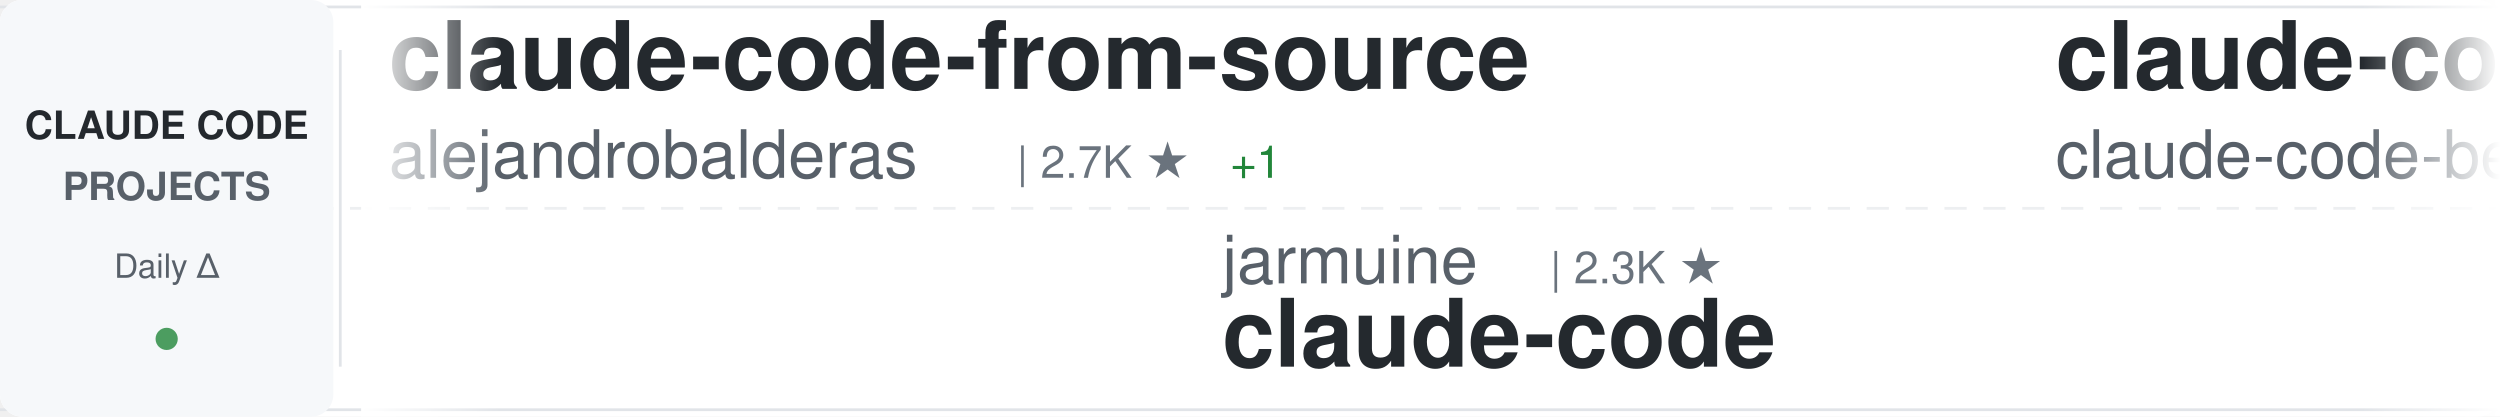
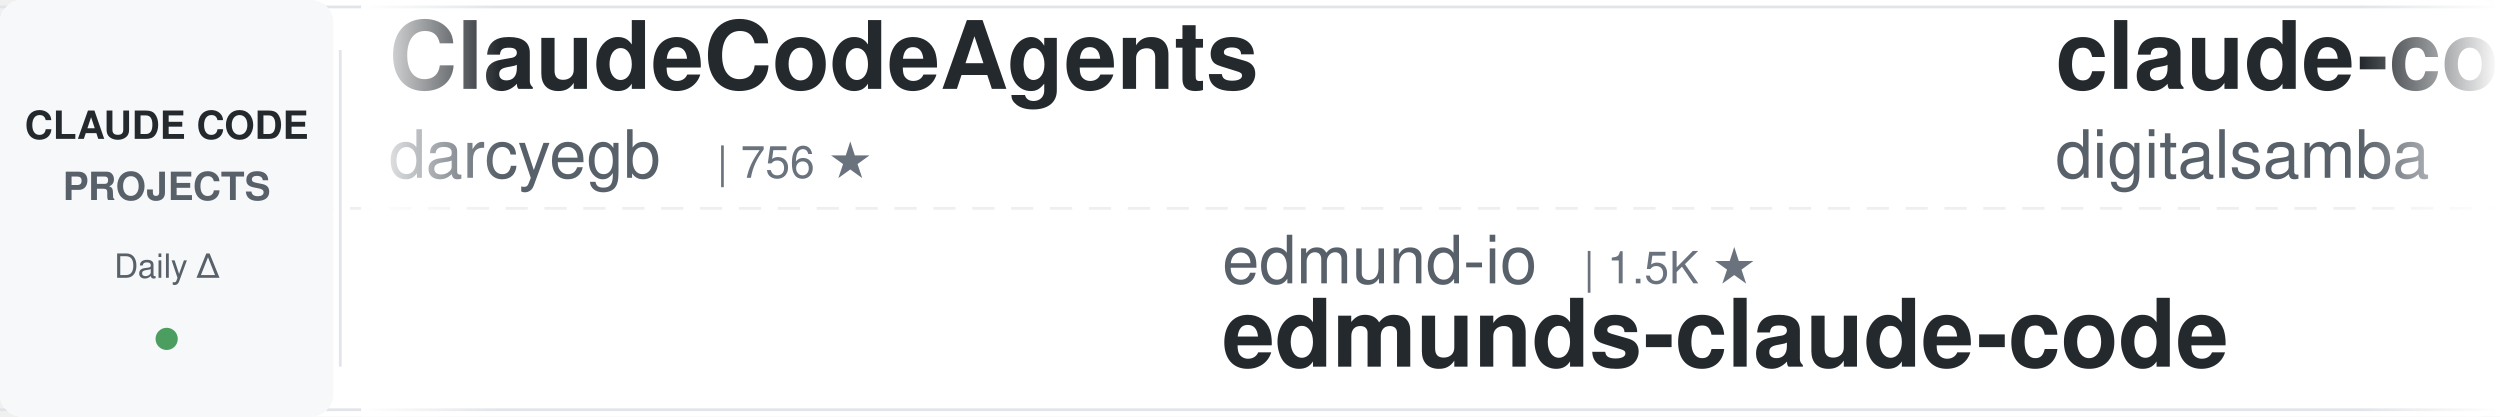
<svg xmlns="http://www.w3.org/2000/svg" width="900" height="150">
  <defs>
    <linearGradient id="awesomeLeftFade" x1="0%" y1="0%" x2="100%" y2="0%">
      <stop offset="0%" style="stop-color:#ffffff;stop-opacity:1" />
      <stop offset="100%" style="stop-color:#ffffff;stop-opacity:0" />
    </linearGradient>
    <linearGradient id="awesomeRightFade" x1="0%" y1="0%" x2="100%" y2="0%">
      <stop offset="0%" style="stop-color:#ffffff;stop-opacity:0" />
      <stop offset="100%" style="stop-color:#ffffff;stop-opacity:1" />
    </linearGradient>
  </defs>
  <rect width="900" height="150" fill="#ffffff" rx="8" />
  <rect x="0" y="2" width="900" height="1" fill="#e1e4e8" />
  <rect x="0" y="147" width="900" height="1" fill="#e1e4e8" />
  <line x1="0" y1="75" x2="900" y2="75" stroke="#e1e4e8" stroke-width="1" stroke-dasharray="8 6" opacity="0.6" />
  <rect x="0" y="0" width="120" height="150" fill="#f6f8fa" rx="8" />
  <text x="60" y="50" font-family="-apple-system, BlinkMacSystemFont, 'Segoe UI', Helvetica, Arial, sans-serif" font-size="14" font-weight="600" fill="#24292e" text-anchor="middle">CLAUDE CODE</text>
  <text x="60" y="72" font-family="-apple-system, BlinkMacSystemFont, 'Segoe UI', Helvetica, Arial, sans-serif" font-size="14" font-weight="600" fill="#586069" text-anchor="middle">PROJECTS</text>
  <text x="60" y="100" font-family="-apple-system, BlinkMacSystemFont, 'Segoe UI', Helvetica, Arial, sans-serif" font-size="12" font-weight="500" fill="#586069" text-anchor="middle">Daily Δ</text>
  <circle cx="60" cy="122" r="4" fill="#22863a" opacity="0.8" />
  <rect x="122" y="18" width="1" height="114" fill="#e1e4e8" />
  <clipPath id="awesomeTickerClip">
    <rect x="130" y="0" width="770" height="150" />
  </clipPath>
  <g clip-path="url(#awesomeTickerClip)">
    <g id="awesomeTickerItems">
      <animateTransform attributeName="transform" attributeType="XML" type="translate" from="0 0" to="-3000 0" dur="54s" repeatCount="indefinite" />
      <g transform="translate(0, 0)">
-         <text x="140" y="32" font-family="-apple-system, BlinkMacSystemFont, 'Segoe UI', Helvetica, Arial, sans-serif" font-size="34" font-weight="600" fill="#24292e">claude-code-from-source</text>
-         <text x="140" y="64" font-family="-apple-system, BlinkMacSystemFont, 'Segoe UI', Helvetica, Arial, sans-serif" font-size="24" font-weight="400" fill="#586069">alejandrobalderas</text>
-         <text x="366" y="64" font-family="-apple-system, BlinkMacSystemFont, 'Segoe UI', Helvetica, Arial, sans-serif" font-size="16" font-weight="500" fill="#6a737d">| 2.7K ★</text>
-         <text x="443" y="64" font-family="-apple-system, BlinkMacSystemFont, 'Segoe UI', Helvetica, Arial, sans-serif" font-size="16" font-weight="500" fill="#22863a"> +1</text>
+         <text x="140" y="32" font-family="-apple-system, BlinkMacSystemFont, 'Segoe UI', Helvetica, Arial, sans-serif" font-size="34" font-weight="600" fill="#24292e">ClaudeCodeAgents</text>
+         <text x="140" y="64" font-family="-apple-system, BlinkMacSystemFont, 'Segoe UI', Helvetica, Arial, sans-serif" font-size="24" font-weight="400" fill="#586069">darcyegb</text>
+         <text x="258" y="64" font-family="-apple-system, BlinkMacSystemFont, 'Segoe UI', Helvetica, Arial, sans-serif" font-size="16" font-weight="500" fill="#6a737d">| 756 ★</text>
      </g>
      <g transform="translate(300, 0)">
-         <text x="140" y="102" font-family="-apple-system, BlinkMacSystemFont, 'Segoe UI', Helvetica, Arial, sans-serif" font-size="24" font-weight="400" fill="#586069">jarmuine</text>
-         <text x="258" y="102" font-family="-apple-system, BlinkMacSystemFont, 'Segoe UI', Helvetica, Arial, sans-serif" font-size="16" font-weight="500" fill="#6a737d">| 2.3K ★</text>
-         <text x="140" y="132" font-family="-apple-system, BlinkMacSystemFont, 'Segoe UI', Helvetica, Arial, sans-serif" font-size="34" font-weight="600" fill="#24292e">claude-code</text>
+         <text x="140" y="102" font-family="-apple-system, BlinkMacSystemFont, 'Segoe UI', Helvetica, Arial, sans-serif" font-size="24" font-weight="400" fill="#586069">edmund-io</text>
+         <text x="270" y="102" font-family="-apple-system, BlinkMacSystemFont, 'Segoe UI', Helvetica, Arial, sans-serif" font-size="16" font-weight="500" fill="#6a737d">| 1.5K ★</text>
+         <text x="140" y="132" font-family="-apple-system, BlinkMacSystemFont, 'Segoe UI', Helvetica, Arial, sans-serif" font-size="34" font-weight="600" fill="#24292e">edmunds-claude-code</text>
      </g>
      <g transform="translate(600, 0)">
-         <text x="140" y="32" font-family="-apple-system, BlinkMacSystemFont, 'Segoe UI', Helvetica, Arial, sans-serif" font-size="34" font-weight="600" fill="#24292e">claude-code</text>
-         <text x="140" y="64" font-family="-apple-system, BlinkMacSystemFont, 'Segoe UI', Helvetica, Arial, sans-serif" font-size="24" font-weight="400" fill="#586069">claude-code-best</text>
-         <text x="354" y="64" font-family="-apple-system, BlinkMacSystemFont, 'Segoe UI', Helvetica, Arial, sans-serif" font-size="16" font-weight="500" fill="#6a737d">| 21.9K ★</text>
-         <text x="440" y="64" font-family="-apple-system, BlinkMacSystemFont, 'Segoe UI', Helvetica, Arial, sans-serif" font-size="16" font-weight="500" fill="#22863a"> +6</text>
+         <text x="140" y="32" font-family="-apple-system, BlinkMacSystemFont, 'Segoe UI', Helvetica, Arial, sans-serif" font-size="34" font-weight="600" fill="#24292e">claude-code-video-toolki...</text>
+         <text x="140" y="64" font-family="-apple-system, BlinkMacSystemFont, 'Segoe UI', Helvetica, Arial, sans-serif" font-size="24" font-weight="400" fill="#586069">digitalsamba</text>
+         <text x="306" y="64" font-family="-apple-system, BlinkMacSystemFont, 'Segoe UI', Helvetica, Arial, sans-serif" font-size="16" font-weight="500" fill="#6a737d">| 1.9K ★</text>
      </g>
      <g transform="translate(900, 0)">
-         <text x="140" y="102" font-family="-apple-system, BlinkMacSystemFont, 'Segoe UI', Helvetica, Arial, sans-serif" font-size="24" font-weight="400" fill="#586069">chauncygu</text>
-         <text x="270" y="102" font-family="-apple-system, BlinkMacSystemFont, 'Segoe UI', Helvetica, Arial, sans-serif" font-size="16" font-weight="500" fill="#6a737d">| 2.8K ★</text>
-         <text x="347" y="102" font-family="-apple-system, BlinkMacSystemFont, 'Segoe UI', Helvetica, Arial, sans-serif" font-size="16" font-weight="500" fill="#22863a"> +1</text>
-         <text x="140" y="132" font-family="-apple-system, BlinkMacSystemFont, 'Segoe UI', Helvetica, Arial, sans-serif" font-size="34" font-weight="600" fill="#24292e">collection-claude-code-s...</text>
+         <text x="140" y="102" font-family="-apple-system, BlinkMacSystemFont, 'Segoe UI', Helvetica, Arial, sans-serif" font-size="24" font-weight="400" fill="#586069">ykdojo</text>
+         <text x="234" y="102" font-family="-apple-system, BlinkMacSystemFont, 'Segoe UI', Helvetica, Arial, sans-serif" font-size="16" font-weight="500" fill="#6a737d">| 9.6K ★</text>
+         <text x="311" y="102" font-family="-apple-system, BlinkMacSystemFont, 'Segoe UI', Helvetica, Arial, sans-serif" font-size="16" font-weight="500" fill="#22863a"> +3</text>
+         <text x="140" y="132" font-family="-apple-system, BlinkMacSystemFont, 'Segoe UI', Helvetica, Arial, sans-serif" font-size="34" font-weight="600" fill="#24292e">claude-code-tips</text>
      </g>
      <g transform="translate(1200, 0)">
-         <text x="140" y="32" font-family="-apple-system, BlinkMacSystemFont, 'Segoe UI', Helvetica, Arial, sans-serif" font-size="34" font-weight="600" fill="#24292e">free-claude-code</text>
-         <text x="140" y="64" font-family="-apple-system, BlinkMacSystemFont, 'Segoe UI', Helvetica, Arial, sans-serif" font-size="24" font-weight="400" fill="#586069">Alishahryar1</text>
-         <text x="306" y="64" font-family="-apple-system, BlinkMacSystemFont, 'Segoe UI', Helvetica, Arial, sans-serif" font-size="16" font-weight="500" fill="#6a737d">| 44.8K ★</text>
-         <text x="392" y="64" font-family="-apple-system, BlinkMacSystemFont, 'Segoe UI', Helvetica, Arial, sans-serif" font-size="16" font-weight="500" fill="#22863a"> +57</text>
+         <text x="140" y="32" font-family="-apple-system, BlinkMacSystemFont, 'Segoe UI', Helvetica, Arial, sans-serif" font-size="34" font-weight="600" fill="#24292e">claude-code</text>
+         <text x="140" y="64" font-family="-apple-system, BlinkMacSystemFont, 'Segoe UI', Helvetica, Arial, sans-serif" font-size="24" font-weight="400" fill="#586069">lowcortisolprogrammer</text>
+         <text x="414" y="64" font-family="-apple-system, BlinkMacSystemFont, 'Segoe UI', Helvetica, Arial, sans-serif" font-size="16" font-weight="500" fill="#6a737d">| 172 ★</text>
      </g>
      <g transform="translate(1500, 0)">
-         <text x="140" y="102" font-family="-apple-system, BlinkMacSystemFont, 'Segoe UI', Helvetica, Arial, sans-serif" font-size="24" font-weight="400" fill="#586069">anthropics</text>
-         <text x="282" y="102" font-family="-apple-system, BlinkMacSystemFont, 'Segoe UI', Helvetica, Arial, sans-serif" font-size="16" font-weight="500" fill="#6a737d">| 166.9K ★</text>
-         <text x="377" y="102" font-family="-apple-system, BlinkMacSystemFont, 'Segoe UI', Helvetica, Arial, sans-serif" font-size="16" font-weight="500" fill="#22863a"> +27</text>
-         <text x="140" y="132" font-family="-apple-system, BlinkMacSystemFont, 'Segoe UI', Helvetica, Arial, sans-serif" font-size="34" font-weight="600" fill="#24292e">skills</text>
+         <text x="140" y="102" font-family="-apple-system, BlinkMacSystemFont, 'Segoe UI', Helvetica, Arial, sans-serif" font-size="24" font-weight="400" fill="#586069">repowise-dev</text>
+         <text x="306" y="102" font-family="-apple-system, BlinkMacSystemFont, 'Segoe UI', Helvetica, Arial, sans-serif" font-size="16" font-weight="500" fill="#6a737d">| 1.2K ★</text>
+         <text x="140" y="132" font-family="-apple-system, BlinkMacSystemFont, 'Segoe UI', Helvetica, Arial, sans-serif" font-size="34" font-weight="600" fill="#24292e">claude-code-prompts</text>
      </g>
      <g transform="translate(1800, 0)">
-         <text x="140" y="32" font-family="-apple-system, BlinkMacSystemFont, 'Segoe UI', Helvetica, Arial, sans-serif" font-size="34" font-weight="600" fill="#24292e">Auto-claude-code-researc...</text>
-         <text x="140" y="64" font-family="-apple-system, BlinkMacSystemFont, 'Segoe UI', Helvetica, Arial, sans-serif" font-size="24" font-weight="400" fill="#586069">wanshuiyin</text>
-         <text x="282" y="64" font-family="-apple-system, BlinkMacSystemFont, 'Segoe UI', Helvetica, Arial, sans-serif" font-size="16" font-weight="500" fill="#6a737d">| 14.4K ★</text>
-         <text x="368" y="64" font-family="-apple-system, BlinkMacSystemFont, 'Segoe UI', Helvetica, Arial, sans-serif" font-size="16" font-weight="500" fill="#22863a"> +13</text>
+         <text x="140" y="32" font-family="-apple-system, BlinkMacSystemFont, 'Segoe UI', Helvetica, Arial, sans-serif" font-size="34" font-weight="600" fill="#24292e">claude-code-harness</text>
+         <text x="140" y="64" font-family="-apple-system, BlinkMacSystemFont, 'Segoe UI', Helvetica, Arial, sans-serif" font-size="24" font-weight="400" fill="#586069">Chachamaru127</text>
+         <text x="318" y="64" font-family="-apple-system, BlinkMacSystemFont, 'Segoe UI', Helvetica, Arial, sans-serif" font-size="16" font-weight="500" fill="#6a737d">| 3.0K ★</text>
      </g>
      <g transform="translate(2100, 0)">
-         <text x="140" y="102" font-family="-apple-system, BlinkMacSystemFont, 'Segoe UI', Helvetica, Arial, sans-serif" font-size="24" font-weight="400" fill="#586069">sugyan</text>
-         <text x="234" y="102" font-family="-apple-system, BlinkMacSystemFont, 'Segoe UI', Helvetica, Arial, sans-serif" font-size="16" font-weight="500" fill="#6a737d">| 1.1K ★</text>
-         <text x="140" y="132" font-family="-apple-system, BlinkMacSystemFont, 'Segoe UI', Helvetica, Arial, sans-serif" font-size="34" font-weight="600" fill="#24292e">claude-code-webui</text>
+         <text x="140" y="102" font-family="-apple-system, BlinkMacSystemFont, 'Segoe UI', Helvetica, Arial, sans-serif" font-size="24" font-weight="400" fill="#586069">777genius</text>
+         <text x="270" y="102" font-family="-apple-system, BlinkMacSystemFont, 'Segoe UI', Helvetica, Arial, sans-serif" font-size="16" font-weight="500" fill="#6a737d">| 925 ★</text>
+         <text x="338" y="102" font-family="-apple-system, BlinkMacSystemFont, 'Segoe UI', Helvetica, Arial, sans-serif" font-size="16" font-weight="500" fill="#22863a"> +1</text>
+         <text x="140" y="132" font-family="-apple-system, BlinkMacSystemFont, 'Segoe UI', Helvetica, Arial, sans-serif" font-size="34" font-weight="600" fill="#24292e">claude-code-source-code</text>
      </g>
      <g transform="translate(2400, 0)">
-         <text x="140" y="32" font-family="-apple-system, BlinkMacSystemFont, 'Segoe UI', Helvetica, Arial, sans-serif" font-size="34" font-weight="600" fill="#24292e">claude-code-guide</text>
-         <text x="140" y="64" font-family="-apple-system, BlinkMacSystemFont, 'Segoe UI', Helvetica, Arial, sans-serif" font-size="24" font-weight="400" fill="#586069">Cranot</text>
-         <text x="234" y="64" font-family="-apple-system, BlinkMacSystemFont, 'Segoe UI', Helvetica, Arial, sans-serif" font-size="16" font-weight="500" fill="#6a737d">| 2.9K ★</text>
+         <text x="140" y="32" font-family="-apple-system, BlinkMacSystemFont, 'Segoe UI', Helvetica, Arial, sans-serif" font-size="34" font-weight="600" fill="#24292e">Claude-Code</text>
+         <text x="140" y="64" font-family="-apple-system, BlinkMacSystemFont, 'Segoe UI', Helvetica, Arial, sans-serif" font-size="24" font-weight="400" fill="#586069">pengchengneo</text>
+         <text x="306" y="64" font-family="-apple-system, BlinkMacSystemFont, 'Segoe UI', Helvetica, Arial, sans-serif" font-size="16" font-weight="500" fill="#6a737d">| 1.7K ★</text>
      </g>
      <g transform="translate(2700, 0)">
-         <text x="140" y="102" font-family="-apple-system, BlinkMacSystemFont, 'Segoe UI', Helvetica, Arial, sans-serif" font-size="24" font-weight="400" fill="#586069">hangsman</text>
-         <text x="258" y="102" font-family="-apple-system, BlinkMacSystemFont, 'Segoe UI', Helvetica, Arial, sans-serif" font-size="16" font-weight="500" fill="#6a737d">| 790 ★</text>
-         <text x="140" y="132" font-family="-apple-system, BlinkMacSystemFont, 'Segoe UI', Helvetica, Arial, sans-serif" font-size="34" font-weight="600" fill="#24292e">claude-code-source</text>
+         <text x="140" y="102" font-family="-apple-system, BlinkMacSystemFont, 'Segoe UI', Helvetica, Arial, sans-serif" font-size="24" font-weight="400" fill="#586069">shanraisshan</text>
+         <text x="306" y="102" font-family="-apple-system, BlinkMacSystemFont, 'Segoe UI', Helvetica, Arial, sans-serif" font-size="16" font-weight="500" fill="#6a737d">| 64.1K ★</text>
+         <text x="392" y="102" font-family="-apple-system, BlinkMacSystemFont, 'Segoe UI', Helvetica, Arial, sans-serif" font-size="16" font-weight="500" fill="#22863a"> +16</text>
+         <text x="140" y="132" font-family="-apple-system, BlinkMacSystemFont, 'Segoe UI', Helvetica, Arial, sans-serif" font-size="34" font-weight="600" fill="#24292e">claude-code-best-practic...</text>
      </g>
      <g transform="translate(3000, 0)">
-         <text x="140" y="32" font-family="-apple-system, BlinkMacSystemFont, 'Segoe UI', Helvetica, Arial, sans-serif" font-size="34" font-weight="600" fill="#24292e">claude-code-from-source</text>
-         <text x="140" y="64" font-family="-apple-system, BlinkMacSystemFont, 'Segoe UI', Helvetica, Arial, sans-serif" font-size="24" font-weight="400" fill="#586069">alejandrobalderas</text>
-         <text x="366" y="64" font-family="-apple-system, BlinkMacSystemFont, 'Segoe UI', Helvetica, Arial, sans-serif" font-size="16" font-weight="500" fill="#6a737d">| 2.7K ★</text>
-         <text x="443" y="64" font-family="-apple-system, BlinkMacSystemFont, 'Segoe UI', Helvetica, Arial, sans-serif" font-size="16" font-weight="500" fill="#22863a"> +1</text>
+         <text x="140" y="32" font-family="-apple-system, BlinkMacSystemFont, 'Segoe UI', Helvetica, Arial, sans-serif" font-size="34" font-weight="600" fill="#24292e">ClaudeCodeAgents</text>
+         <text x="140" y="64" font-family="-apple-system, BlinkMacSystemFont, 'Segoe UI', Helvetica, Arial, sans-serif" font-size="24" font-weight="400" fill="#586069">darcyegb</text>
+         <text x="258" y="64" font-family="-apple-system, BlinkMacSystemFont, 'Segoe UI', Helvetica, Arial, sans-serif" font-size="16" font-weight="500" fill="#6a737d">| 756 ★</text>
      </g>
      <g transform="translate(3300, 0)">
-         <text x="140" y="102" font-family="-apple-system, BlinkMacSystemFont, 'Segoe UI', Helvetica, Arial, sans-serif" font-size="24" font-weight="400" fill="#586069">jarmuine</text>
-         <text x="258" y="102" font-family="-apple-system, BlinkMacSystemFont, 'Segoe UI', Helvetica, Arial, sans-serif" font-size="16" font-weight="500" fill="#6a737d">| 2.3K ★</text>
-         <text x="140" y="132" font-family="-apple-system, BlinkMacSystemFont, 'Segoe UI', Helvetica, Arial, sans-serif" font-size="34" font-weight="600" fill="#24292e">claude-code</text>
+         <text x="140" y="102" font-family="-apple-system, BlinkMacSystemFont, 'Segoe UI', Helvetica, Arial, sans-serif" font-size="24" font-weight="400" fill="#586069">edmund-io</text>
+         <text x="270" y="102" font-family="-apple-system, BlinkMacSystemFont, 'Segoe UI', Helvetica, Arial, sans-serif" font-size="16" font-weight="500" fill="#6a737d">| 1.5K ★</text>
+         <text x="140" y="132" font-family="-apple-system, BlinkMacSystemFont, 'Segoe UI', Helvetica, Arial, sans-serif" font-size="34" font-weight="600" fill="#24292e">edmunds-claude-code</text>
      </g>
      <g transform="translate(3600, 0)">
-         <text x="140" y="32" font-family="-apple-system, BlinkMacSystemFont, 'Segoe UI', Helvetica, Arial, sans-serif" font-size="34" font-weight="600" fill="#24292e">claude-code</text>
-         <text x="140" y="64" font-family="-apple-system, BlinkMacSystemFont, 'Segoe UI', Helvetica, Arial, sans-serif" font-size="24" font-weight="400" fill="#586069">claude-code-best</text>
-         <text x="354" y="64" font-family="-apple-system, BlinkMacSystemFont, 'Segoe UI', Helvetica, Arial, sans-serif" font-size="16" font-weight="500" fill="#6a737d">| 21.9K ★</text>
-         <text x="440" y="64" font-family="-apple-system, BlinkMacSystemFont, 'Segoe UI', Helvetica, Arial, sans-serif" font-size="16" font-weight="500" fill="#22863a"> +6</text>
+         <text x="140" y="32" font-family="-apple-system, BlinkMacSystemFont, 'Segoe UI', Helvetica, Arial, sans-serif" font-size="34" font-weight="600" fill="#24292e">claude-code-video-toolki...</text>
+         <text x="140" y="64" font-family="-apple-system, BlinkMacSystemFont, 'Segoe UI', Helvetica, Arial, sans-serif" font-size="24" font-weight="400" fill="#586069">digitalsamba</text>
+         <text x="306" y="64" font-family="-apple-system, BlinkMacSystemFont, 'Segoe UI', Helvetica, Arial, sans-serif" font-size="16" font-weight="500" fill="#6a737d">| 1.9K ★</text>
      </g>
      <g transform="translate(3900, 0)">
-         <text x="140" y="102" font-family="-apple-system, BlinkMacSystemFont, 'Segoe UI', Helvetica, Arial, sans-serif" font-size="24" font-weight="400" fill="#586069">chauncygu</text>
-         <text x="270" y="102" font-family="-apple-system, BlinkMacSystemFont, 'Segoe UI', Helvetica, Arial, sans-serif" font-size="16" font-weight="500" fill="#6a737d">| 2.8K ★</text>
-         <text x="347" y="102" font-family="-apple-system, BlinkMacSystemFont, 'Segoe UI', Helvetica, Arial, sans-serif" font-size="16" font-weight="500" fill="#22863a"> +1</text>
-         <text x="140" y="132" font-family="-apple-system, BlinkMacSystemFont, 'Segoe UI', Helvetica, Arial, sans-serif" font-size="34" font-weight="600" fill="#24292e">collection-claude-code-s...</text>
+         <text x="140" y="102" font-family="-apple-system, BlinkMacSystemFont, 'Segoe UI', Helvetica, Arial, sans-serif" font-size="24" font-weight="400" fill="#586069">ykdojo</text>
+         <text x="234" y="102" font-family="-apple-system, BlinkMacSystemFont, 'Segoe UI', Helvetica, Arial, sans-serif" font-size="16" font-weight="500" fill="#6a737d">| 9.6K ★</text>
+         <text x="311" y="102" font-family="-apple-system, BlinkMacSystemFont, 'Segoe UI', Helvetica, Arial, sans-serif" font-size="16" font-weight="500" fill="#22863a"> +3</text>
+         <text x="140" y="132" font-family="-apple-system, BlinkMacSystemFont, 'Segoe UI', Helvetica, Arial, sans-serif" font-size="34" font-weight="600" fill="#24292e">claude-code-tips</text>
      </g>
    </g>
  </g>
  <rect x="130" y="0" width="50" height="150" fill="url(#awesomeLeftFade)" />
  <rect x="850" y="0" width="50" height="150" fill="url(#awesomeRightFade)" />
</svg>
